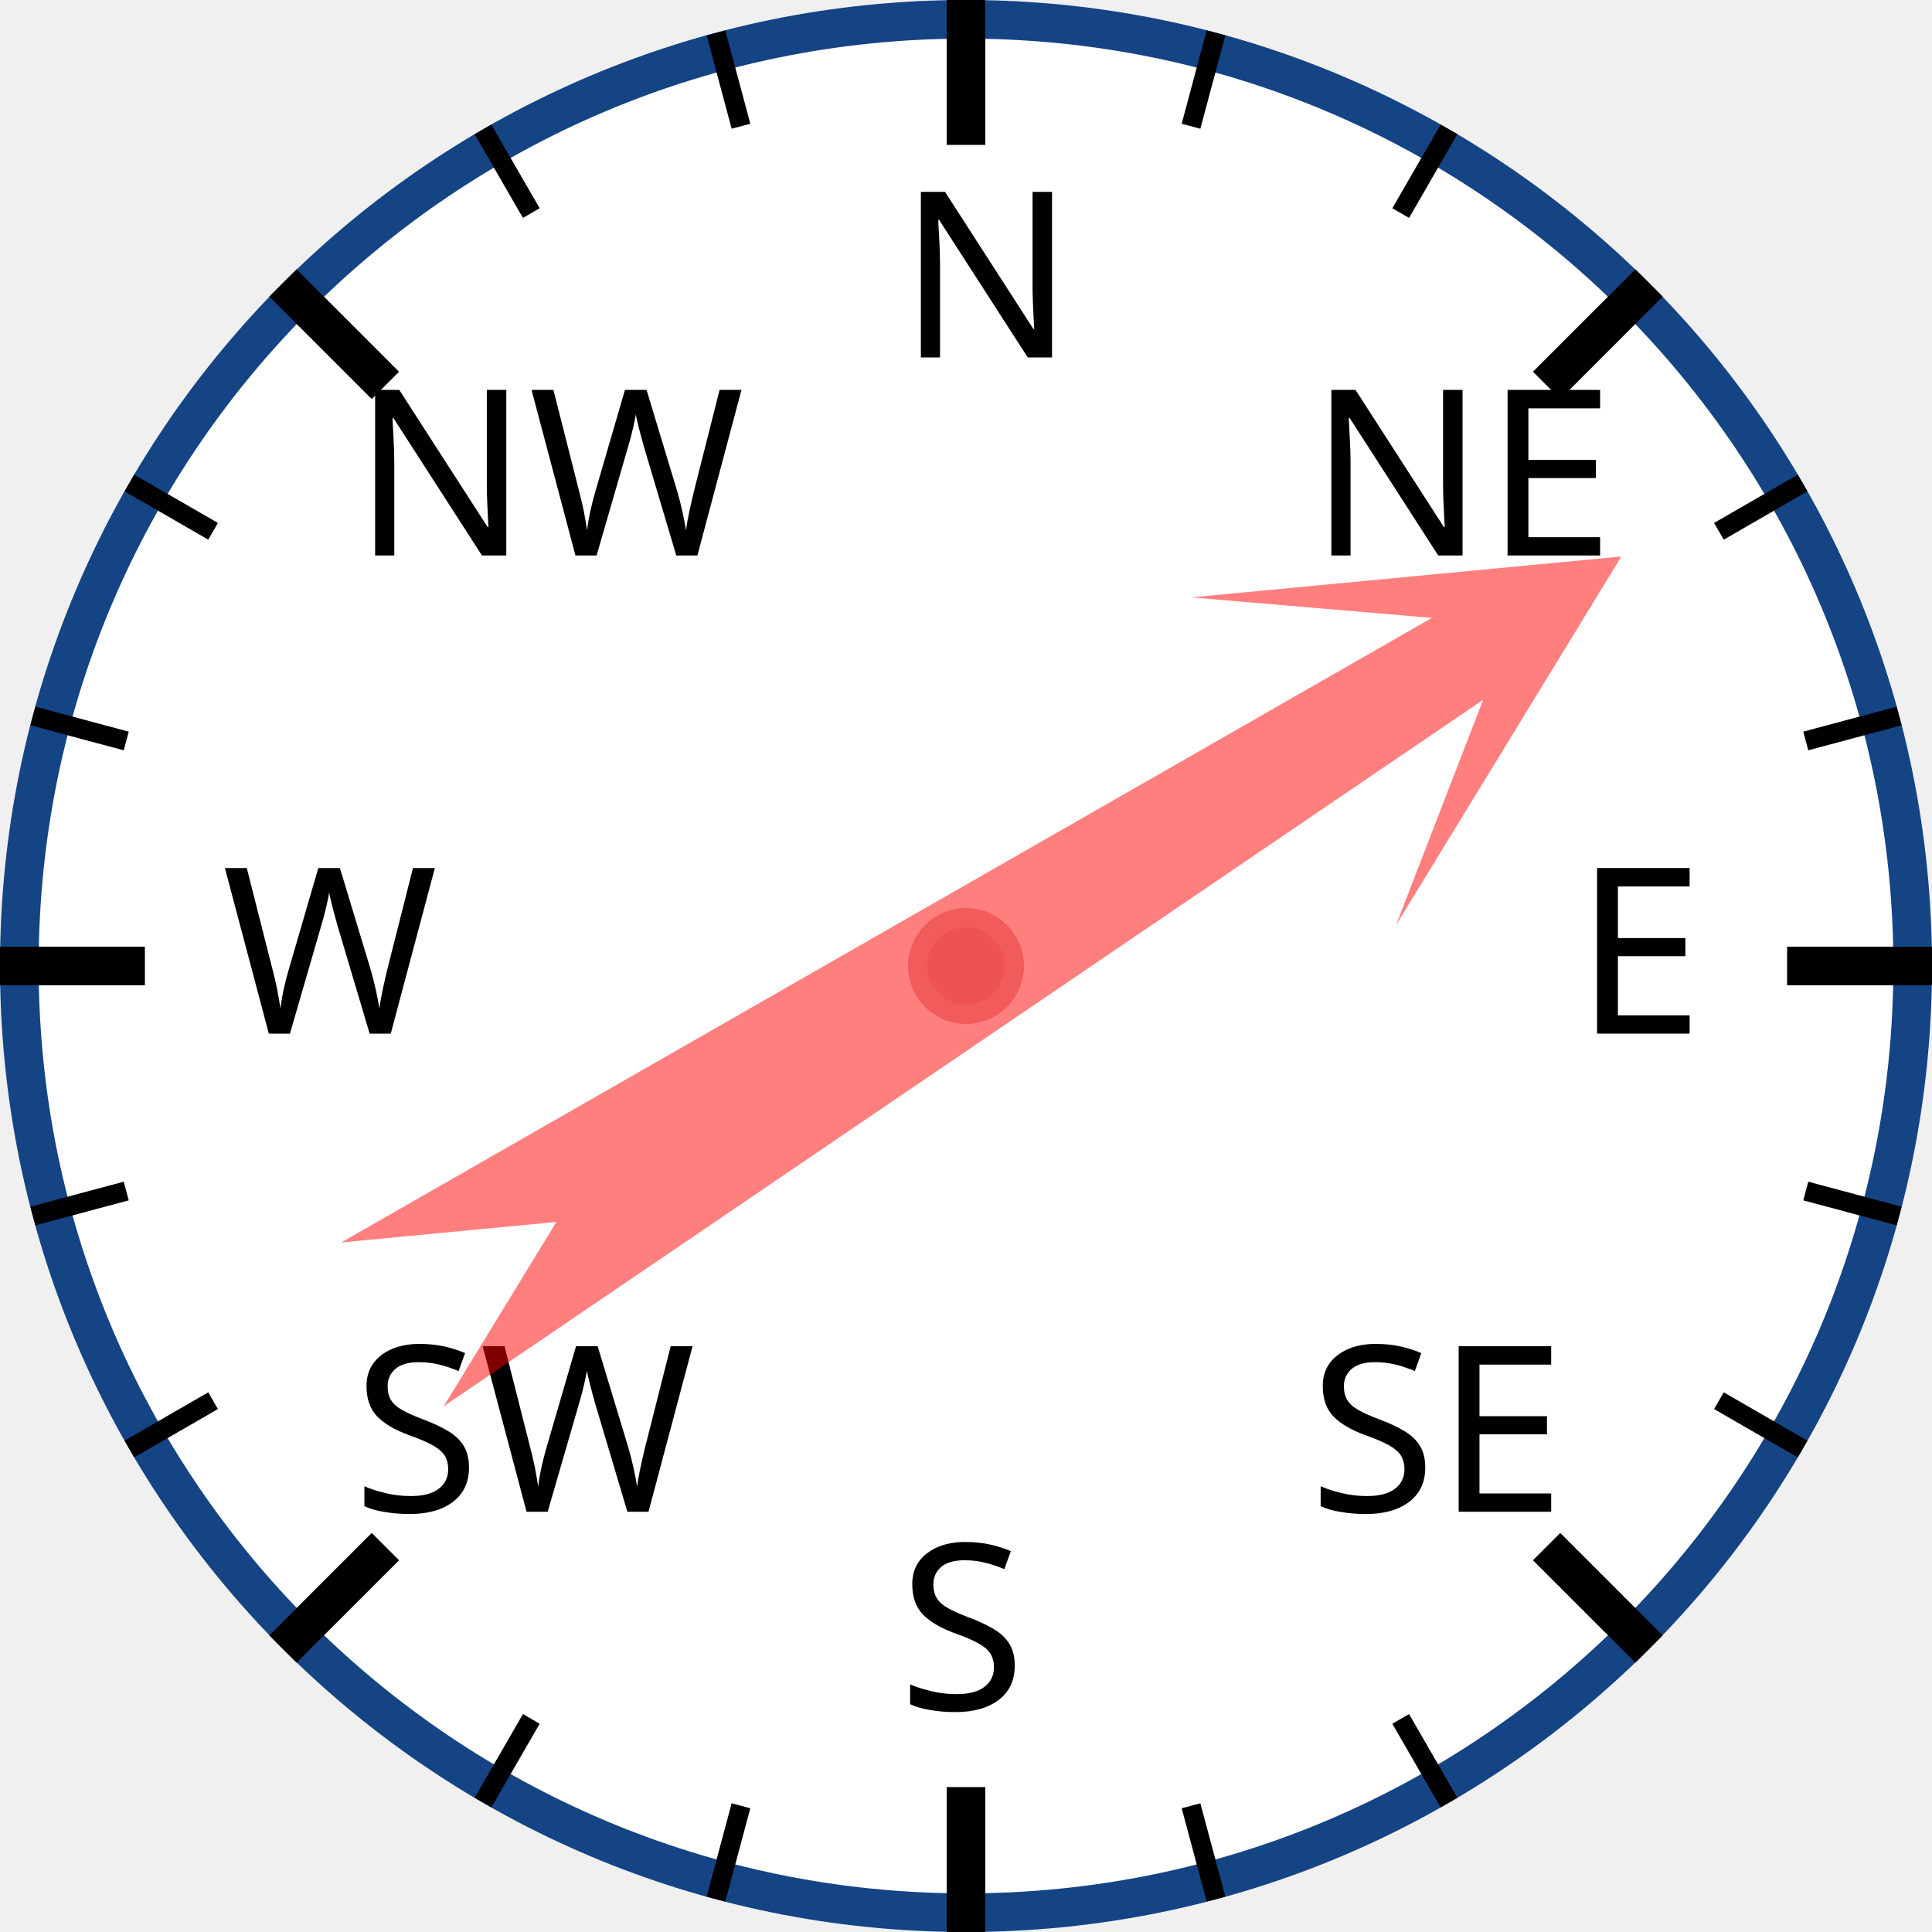
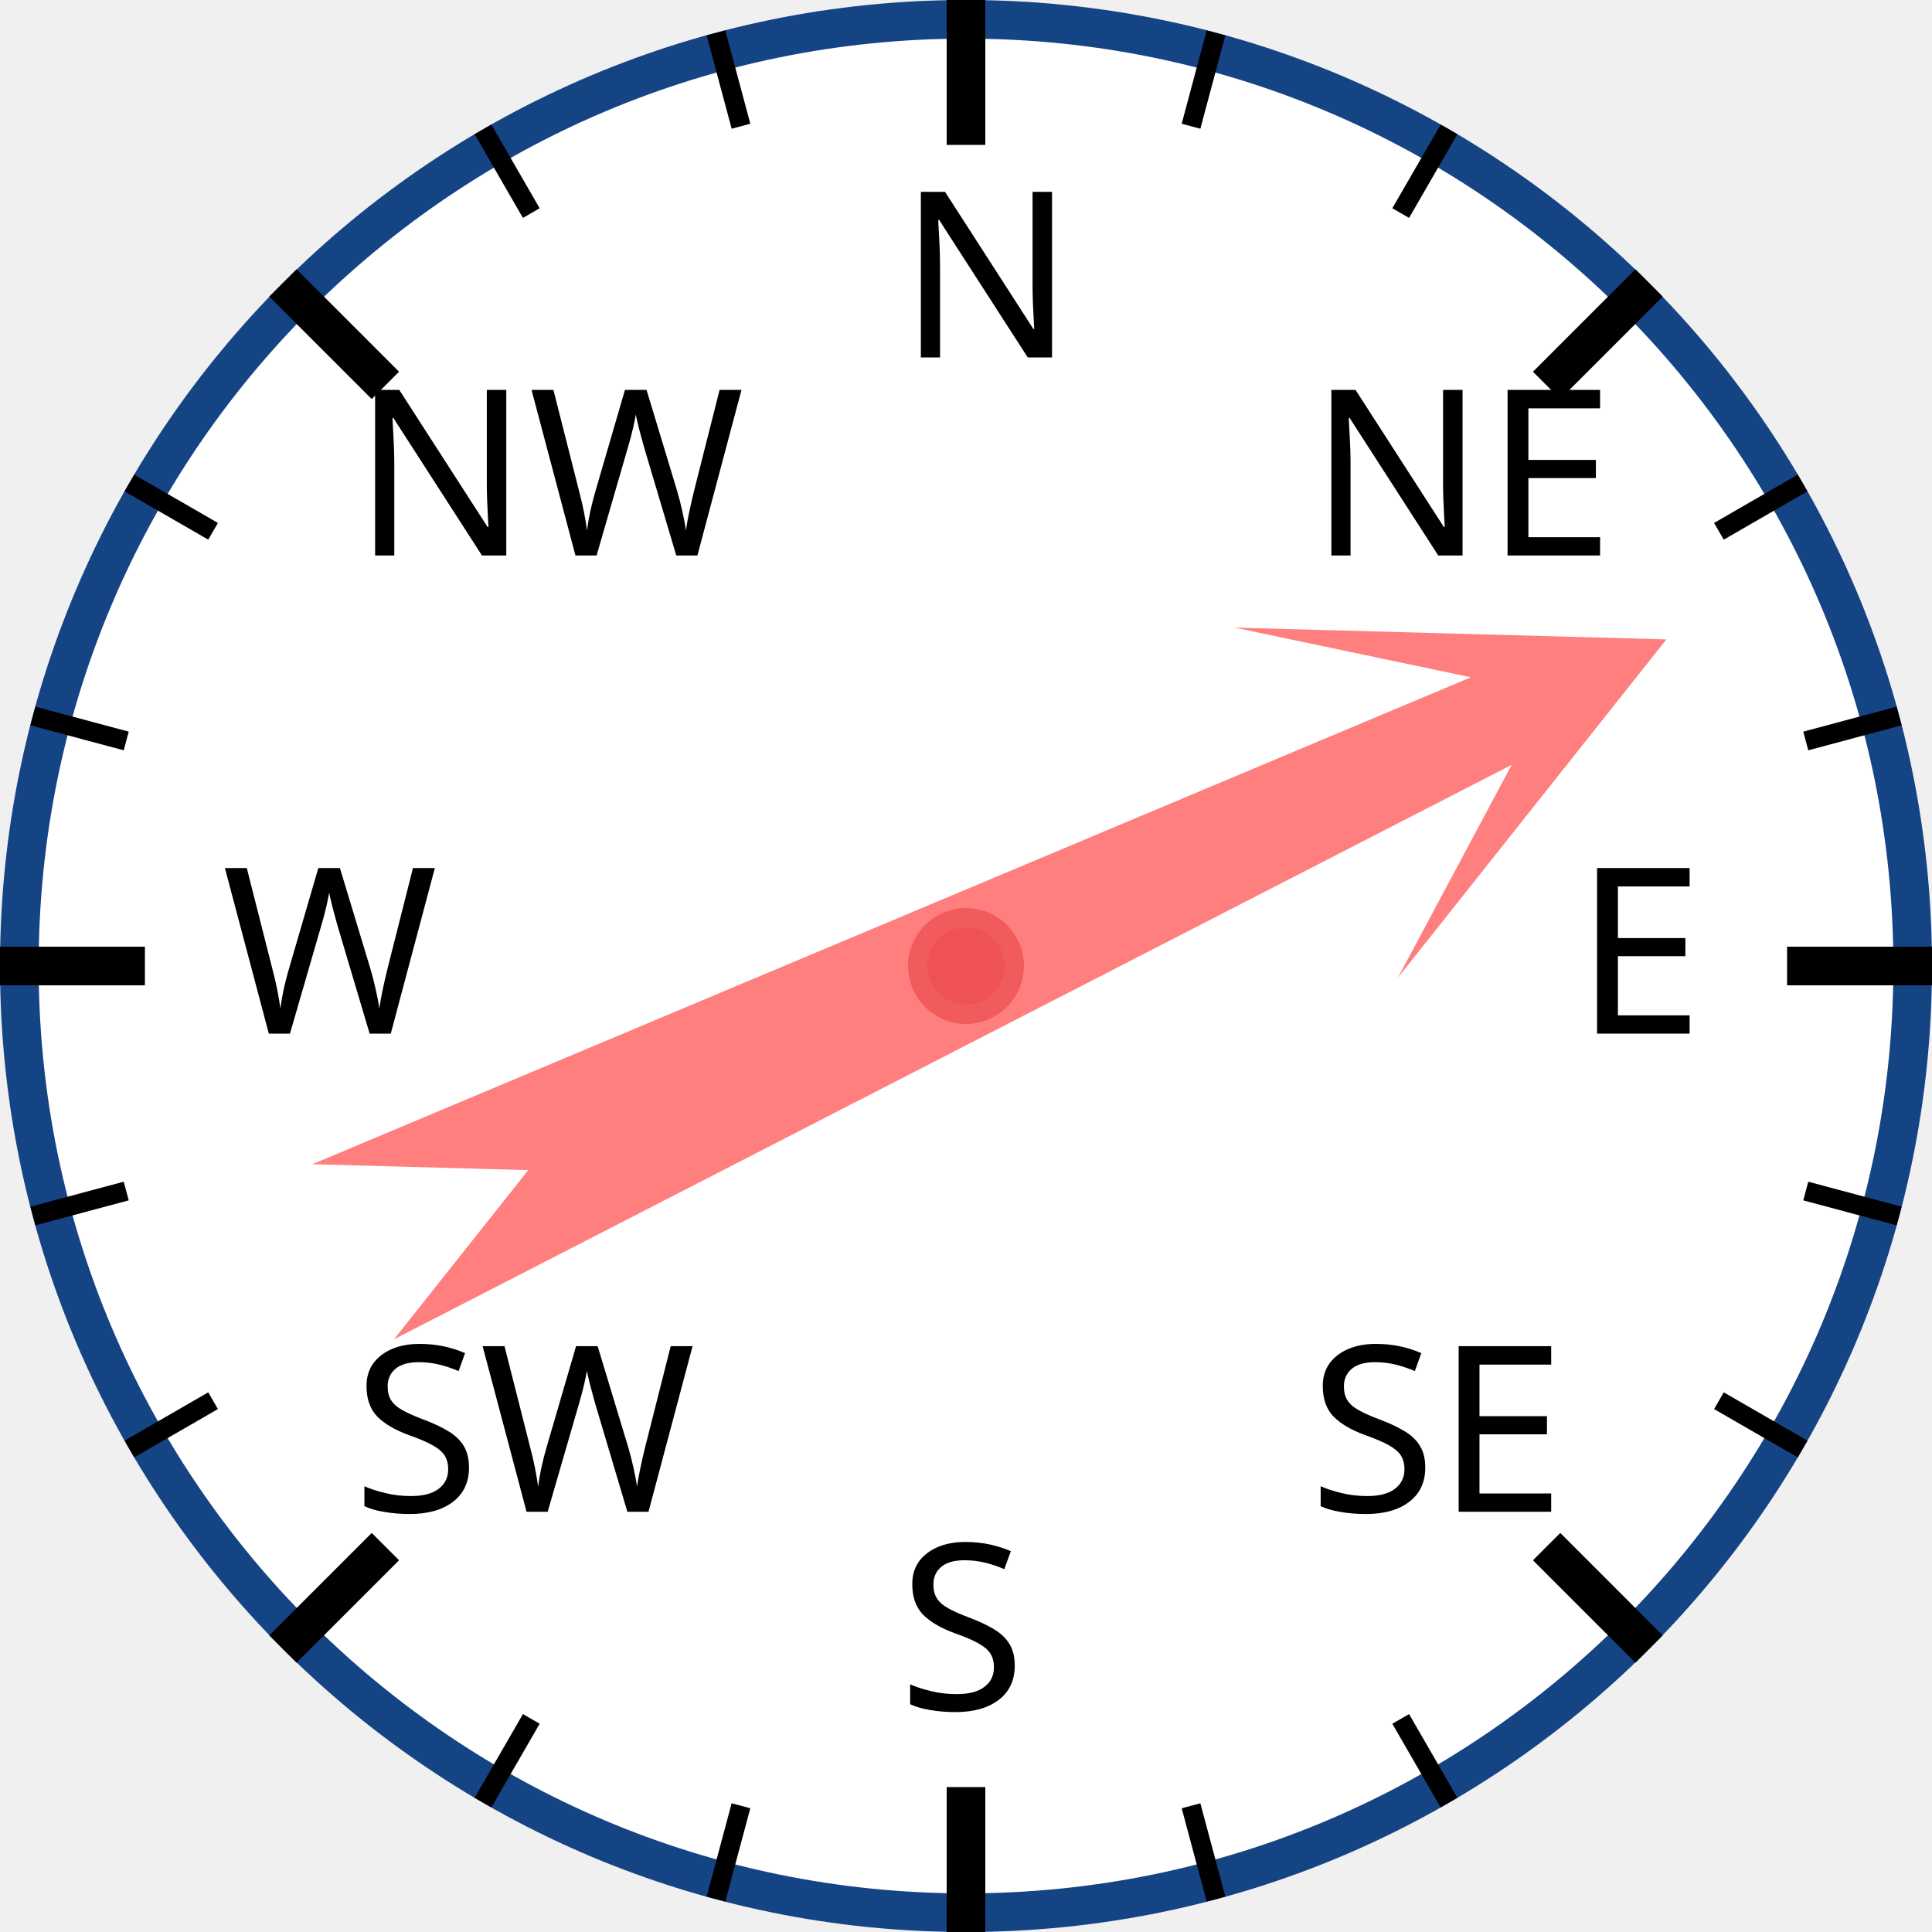
<svg xmlns="http://www.w3.org/2000/svg" width="120px" height="120px" viewBox="0 0 200 200">
  <circle cx="100" cy="100" r="98" style="fill: white; stroke: #154485; stroke-width: 4;" />
  <text x="93.0" y="37.0" style="font-family: sans-serif; font-size: 18pt;">N</text>
  <line x1="100.0" y1="0.0" x2="100.0" y2="15.0" style="stroke: black; stroke-width: 4;" />
  <line x1="74.118" y1="3.407" x2="76.706" y2="13.067" style="stroke: black; stroke-width: 2;" />
  <line x1="50" y1="13.397" x2="55" y2="22.058" style="stroke: black; stroke-width: 2;" />
  <text x="36.503" y="57.503" style="font-family: sans-serif; font-size: 18pt;">NW</text>
  <line x1="29.289" y1="29.289" x2="39.896" y2="39.896" style="stroke: black; stroke-width: 4;" />
  <line x1="13.397" y1="50" x2="22.058" y2="55" style="stroke: black; stroke-width: 2;" />
  <line x1="3.407" y1="74.118" x2="13.067" y2="76.706" style="stroke: black; stroke-width: 2;" />
  <text x="23.0" y="107.0" style="font-family: sans-serif; font-size: 18pt;">W</text>
  <line x1="0.0" y1="100.0" x2="15.0" y2="100.0" style="stroke: black; stroke-width: 4;" />
  <line x1="3.407" y1="125.882" x2="13.067" y2="123.294" style="stroke: black; stroke-width: 2;" />
  <line x1="13.397" y1="150" x2="22.058" y2="145" style="stroke: black; stroke-width: 2;" />
  <text x="36.503" y="156.497" style="font-family: sans-serif; font-size: 18pt;">SW</text>
  <line x1="29.289" y1="170.711" x2="39.896" y2="160.104" style="stroke: black; stroke-width: 4;" />
  <line x1="50" y1="186.603" x2="55" y2="177.942" style="stroke: black; stroke-width: 2;" />
  <line x1="74.118" y1="196.593" x2="76.706" y2="186.933" style="stroke: black; stroke-width: 2;" />
  <text x="93" y="177.0" style="font-family: sans-serif; font-size: 18pt;">S</text>
  <line x1="100" y1="200.0" x2="100" y2="185.0" style="stroke: black; stroke-width: 4;" />
  <line x1="125.882" y1="196.593" x2="123.294" y2="186.933" style="stroke: black; stroke-width: 2;" />
  <line x1="150.0" y1="186.603" x2="145.0" y2="177.942" style="stroke: black; stroke-width: 2;" />
  <text x="135.497" y="156.497" style="font-family: sans-serif; font-size: 18pt;">SE</text>
  <line x1="170.711" y1="170.711" x2="160.104" y2="160.104" style="stroke: black; stroke-width: 4;" />
  <line x1="186.603" y1="150" x2="177.942" y2="145" style="stroke: black; stroke-width: 2;" />
  <line x1="196.593" y1="125.882" x2="186.933" y2="123.294" style="stroke: black; stroke-width: 2;" />
  <text x="163.0" y="107" style="font-family: sans-serif; font-size: 18pt;">E</text>
  <line x1="200.0" y1="100" x2="185.0" y2="100" style="stroke: black; stroke-width: 4;" />
  <line x1="196.593" y1="74.118" x2="186.933" y2="76.706" style="stroke: black; stroke-width: 2;" />
  <line x1="186.603" y1="50" x2="177.942" y2="55" style="stroke: black; stroke-width: 2;" />
  <text x="135.497" y="57.503" style="font-family: sans-serif; font-size: 18pt;">NE</text>
  <line x1="170.711" y1="29.289" x2="160.104" y2="39.896" style="stroke: black; stroke-width: 4;" />
  <line x1="150" y1="13.397" x2="145" y2="22.058" style="stroke: black; stroke-width: 2;" />
  <line x1="125.882" y1="3.407" x2="123.294" y2="13.067" style="stroke: black; stroke-width: 2;" />
-   <polygon points="100 20 120 60 105 40 110 170 100 150 90 170 95 40 80 60" style="fill: red; fill-opacity: 0.5;" transform="rotate(58,100,100)" />
+   <polygon points="100 20 120 60 105 40 110 170 100 150 90 170 95 40 80 60" style="fill: red; fill-opacity: 0.5;" transform="rotate(65,100,100)" />
  <circle cx="100" cy="100" r="5" style="fill: #EE5252; stroke: #F25B5B; stroke-width: 2;" />
</svg>
